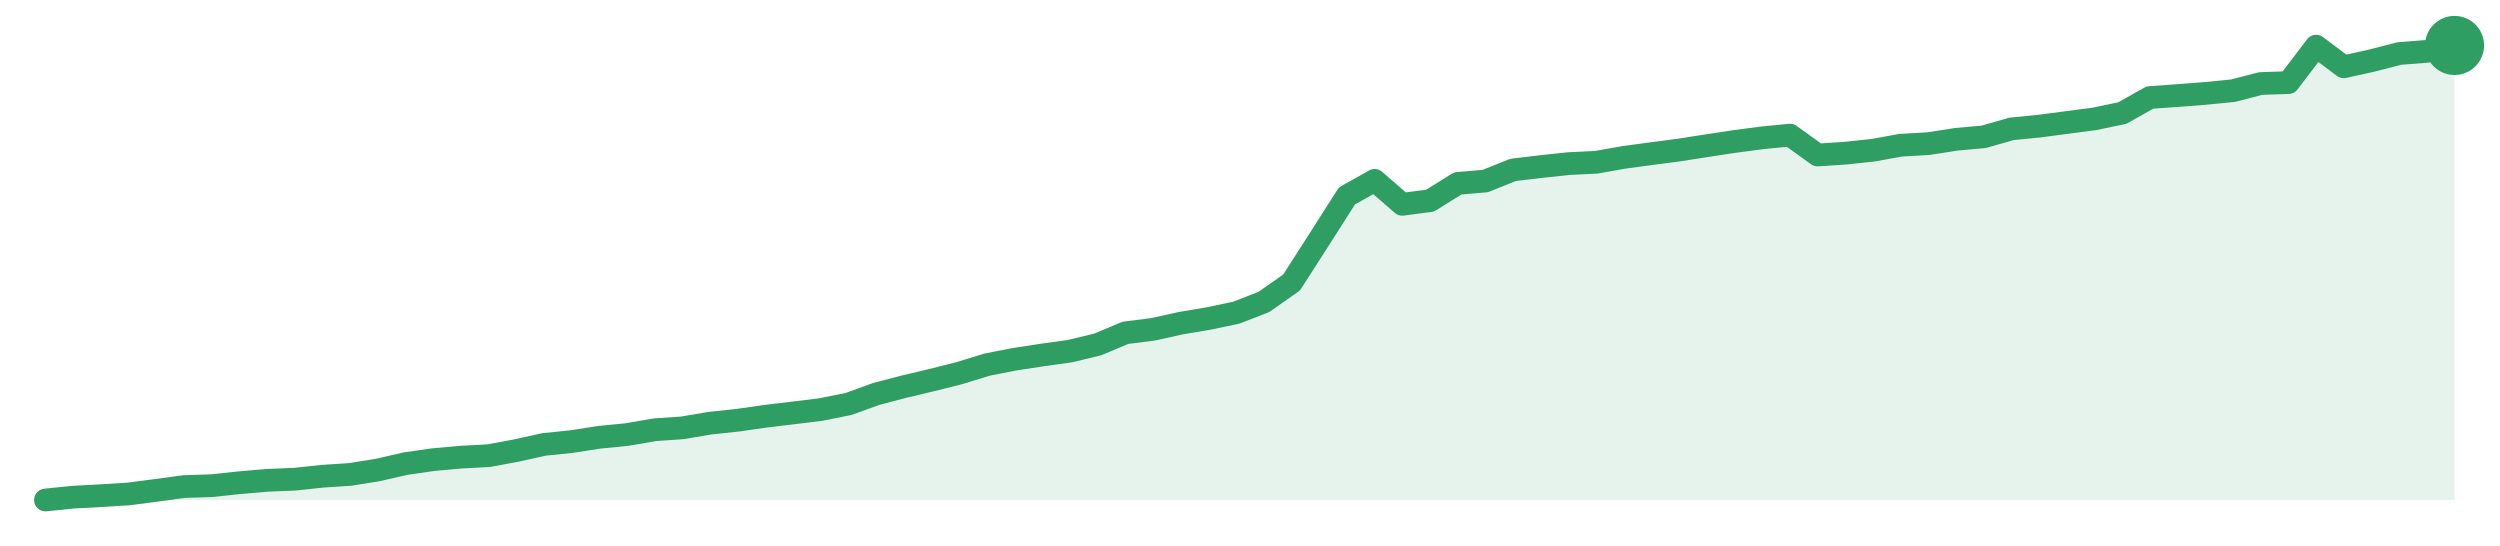
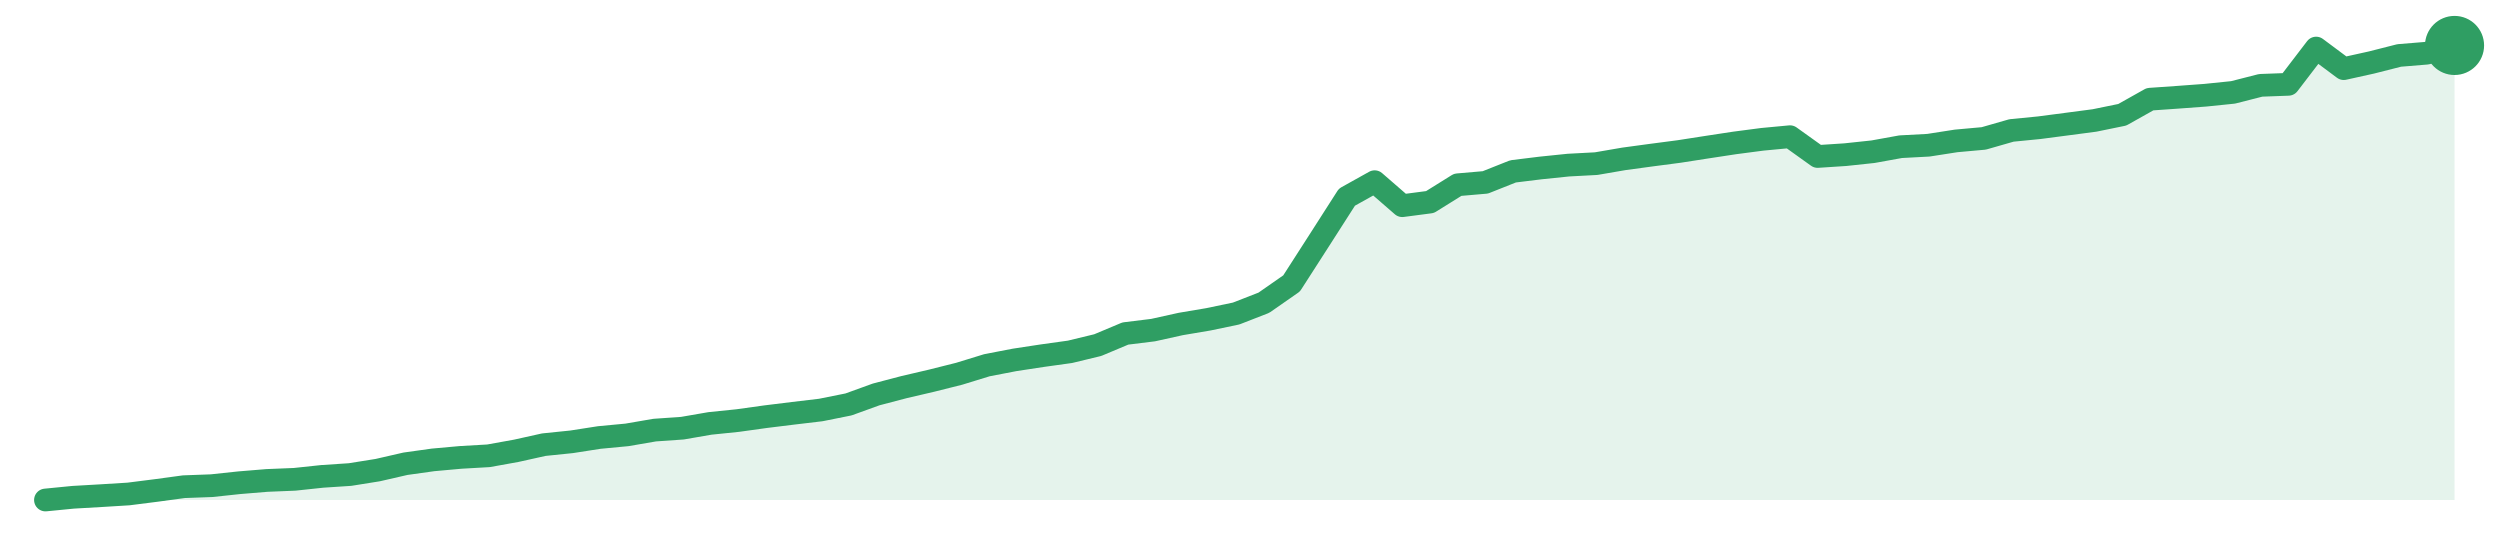
<svg xmlns="http://www.w3.org/2000/svg" width="220" height="48" viewBox="0 0 220 48" role="img" aria-label="trend">
-   <path d="M4.0,44.0 L4.0,44.0 L6.44,43.75 L8.87,43.62 L11.31,43.47 L13.75,43.15 L16.18,42.82 L18.62,42.74 L21.06,42.48 L23.49,42.27 L25.93,42.17 L28.37,41.91 L30.8,41.75 L33.24,41.36 L35.68,40.8 L38.11,40.45 L40.55,40.23 L42.99,40.1 L45.43,39.65 L47.86,39.11 L50.3,38.86 L52.74,38.48 L55.17,38.24 L57.61,37.82 L60.05,37.65 L62.48,37.24 L64.92,36.98 L67.36,36.63 L69.79,36.34 L72.23,36.04 L74.67,35.55 L77.1,34.67 L79.54,34.03 L81.98,33.45 L84.41,32.84 L86.85,32.09 L89.29,31.61 L91.72,31.24 L94.16,30.9 L96.6,30.31 L99.03,29.29 L101.47,28.98 L103.91,28.44 L106.34,28.03 L108.78,27.52 L111.22,26.57 L113.66,24.86 L116.09,21.07 L118.53,17.24 L120.97,15.87 L123.4,17.98 L125.84,17.66 L128.28,16.14 L130.71,15.93 L133.15,14.95 L135.59,14.66 L138.02,14.4 L140.46,14.28 L142.9,13.85 L145.33,13.52 L147.77,13.2 L150.21,12.82 L152.64,12.45 L155.08,12.13 L157.52,11.89 L159.95,13.64 L162.39,13.48 L164.83,13.22 L167.26,12.78 L169.7,12.64 L172.14,12.26 L174.57,12.04 L177.01,11.34 L179.45,11.1 L181.89,10.78 L184.32,10.46 L186.76,9.95 L189.2,8.58 L191.63,8.41 L194.07,8.22 L196.51,7.98 L198.94,7.35 L201.38,7.27 L203.82,4.06 L206.25,5.88 L208.69,5.34 L211.13,4.71 L213.56,4.52 L216.0,4.0 L216.0,44.0 Z" fill="#2f9e631f" />
-   <path d="M4.0,44.0 L6.44,43.75 L8.87,43.62 L11.31,43.47 L13.75,43.15 L16.18,42.82 L18.62,42.74 L21.06,42.48 L23.49,42.27 L25.93,42.17 L28.37,41.91 L30.8,41.75 L33.24,41.36 L35.68,40.8 L38.11,40.45 L40.55,40.23 L42.99,40.1 L45.43,39.65 L47.86,39.11 L50.3,38.86 L52.74,38.48 L55.17,38.24 L57.61,37.82 L60.05,37.65 L62.48,37.24 L64.92,36.98 L67.36,36.63 L69.79,36.34 L72.23,36.04 L74.67,35.55 L77.1,34.67 L79.54,34.03 L81.98,33.45 L84.41,32.84 L86.85,32.09 L89.29,31.61 L91.72,31.24 L94.16,30.9 L96.6,30.31 L99.03,29.29 L101.47,28.98 L103.91,28.44 L106.34,28.03 L108.78,27.52 L111.22,26.57 L113.66,24.86 L116.09,21.07 L118.53,17.24 L120.97,15.87 L123.4,17.98 L125.84,17.66 L128.28,16.14 L130.71,15.93 L133.15,14.95 L135.59,14.66 L138.02,14.4 L140.46,14.28 L142.9,13.85 L145.33,13.52 L147.77,13.2 L150.21,12.82 L152.64,12.45 L155.08,12.13 L157.52,11.89 L159.95,13.64 L162.39,13.48 L164.83,13.22 L167.26,12.78 L169.7,12.64 L172.14,12.26 L174.57,12.04 L177.01,11.34 L179.45,11.1 L181.89,10.78 L184.32,10.46 L186.76,9.95 L189.2,8.58 L191.63,8.41 L194.07,8.22 L196.51,7.98 L198.94,7.35 L201.38,7.27 L203.82,4.06 L206.25,5.88 L208.69,5.34 L211.13,4.71 L213.56,4.52 L216.0,4.0" fill="none" stroke="#2f9e63" stroke-width="2" stroke-linejoin="round" stroke-linecap="round" />
+   <path d="M4.0,44.0 L4.0,44.0 L6.44,43.76 L8.87,43.62 L11.31,43.47 L13.75,43.16 L16.18,42.83 L18.62,42.74 L21.06,42.48 L23.49,42.28 L25.93,42.18 L28.37,41.92 L30.8,41.76 L33.24,41.37 L35.68,40.81 L38.11,40.47 L40.55,40.25 L42.99,40.11 L45.43,39.67 L47.86,39.13 L50.3,38.88 L52.74,38.5 L55.17,38.27 L57.61,37.85 L60.05,37.68 L62.48,37.26 L64.92,37.01 L67.36,36.67 L69.79,36.37 L72.23,36.08 L74.67,35.59 L77.1,34.71 L79.54,34.07 L81.98,33.5 L84.41,32.89 L86.85,32.14 L89.29,31.67 L91.72,31.3 L94.16,30.96 L96.6,30.37 L99.03,29.35 L101.47,29.05 L103.91,28.51 L106.34,28.1 L108.78,27.59 L111.22,26.64 L113.66,24.94 L116.09,21.16 L118.53,17.35 L120.97,15.99 L123.4,18.1 L125.84,17.78 L128.28,16.26 L130.71,16.05 L133.15,15.08 L135.59,14.78 L138.02,14.53 L140.46,14.4 L142.9,13.98 L145.33,13.65 L147.77,13.33 L150.21,12.95 L152.64,12.58 L155.08,12.26 L157.52,12.03 L159.95,13.77 L162.39,13.61 L164.83,13.35 L167.26,12.91 L169.7,12.78 L172.14,12.4 L174.57,12.18 L177.01,11.48 L179.45,11.24 L181.89,10.92 L184.32,10.6 L186.76,10.1 L189.2,8.73 L191.63,8.56 L194.07,8.38 L196.51,8.13 L198.94,7.51 L201.38,7.42 L203.82,4.23 L206.25,6.04 L208.69,5.5 L211.13,4.88 L213.56,4.68 L216.0,4.0 L216.0,44.0 Z" fill="#2f9e631f" />
+   <path d="M4.0,44.0 L6.44,43.76 L8.87,43.62 L11.31,43.47 L13.75,43.16 L16.18,42.83 L18.62,42.74 L21.06,42.48 L23.49,42.28 L25.93,42.18 L28.37,41.92 L30.8,41.76 L33.24,41.37 L35.68,40.81 L38.11,40.47 L40.55,40.25 L42.99,40.11 L45.43,39.67 L47.86,39.13 L50.3,38.88 L52.74,38.5 L55.17,38.27 L57.61,37.85 L60.05,37.68 L62.48,37.26 L64.92,37.01 L67.36,36.67 L69.79,36.37 L72.23,36.08 L74.67,35.59 L77.1,34.71 L79.54,34.07 L81.98,33.5 L84.41,32.89 L86.85,32.14 L89.29,31.67 L91.72,31.3 L94.16,30.96 L96.6,30.37 L99.03,29.35 L101.47,29.05 L103.91,28.51 L106.34,28.1 L108.78,27.59 L111.22,26.64 L113.66,24.94 L116.09,21.16 L118.53,17.35 L120.97,15.99 L123.4,18.1 L125.84,17.78 L128.28,16.26 L130.71,16.05 L133.15,15.08 L135.59,14.78 L138.02,14.53 L140.46,14.4 L142.9,13.98 L145.33,13.65 L147.77,13.33 L150.21,12.95 L152.64,12.58 L155.08,12.26 L157.52,12.03 L159.95,13.77 L162.39,13.61 L164.83,13.35 L167.26,12.91 L169.7,12.78 L172.14,12.4 L174.57,12.18 L177.01,11.48 L179.45,11.24 L181.89,10.92 L184.32,10.6 L186.76,10.1 L189.2,8.73 L191.63,8.56 L194.07,8.38 L196.51,8.13 L198.94,7.51 L201.38,7.42 L203.82,4.23 L206.25,6.04 L208.69,5.5 L211.13,4.88 L213.56,4.68 L216.0,4.0" fill="none" stroke="#2f9e63" stroke-width="2" stroke-linejoin="round" stroke-linecap="round" />
  <circle cx="216.0" cy="4.0" r="2.6" fill="#2f9e63" />
</svg>
